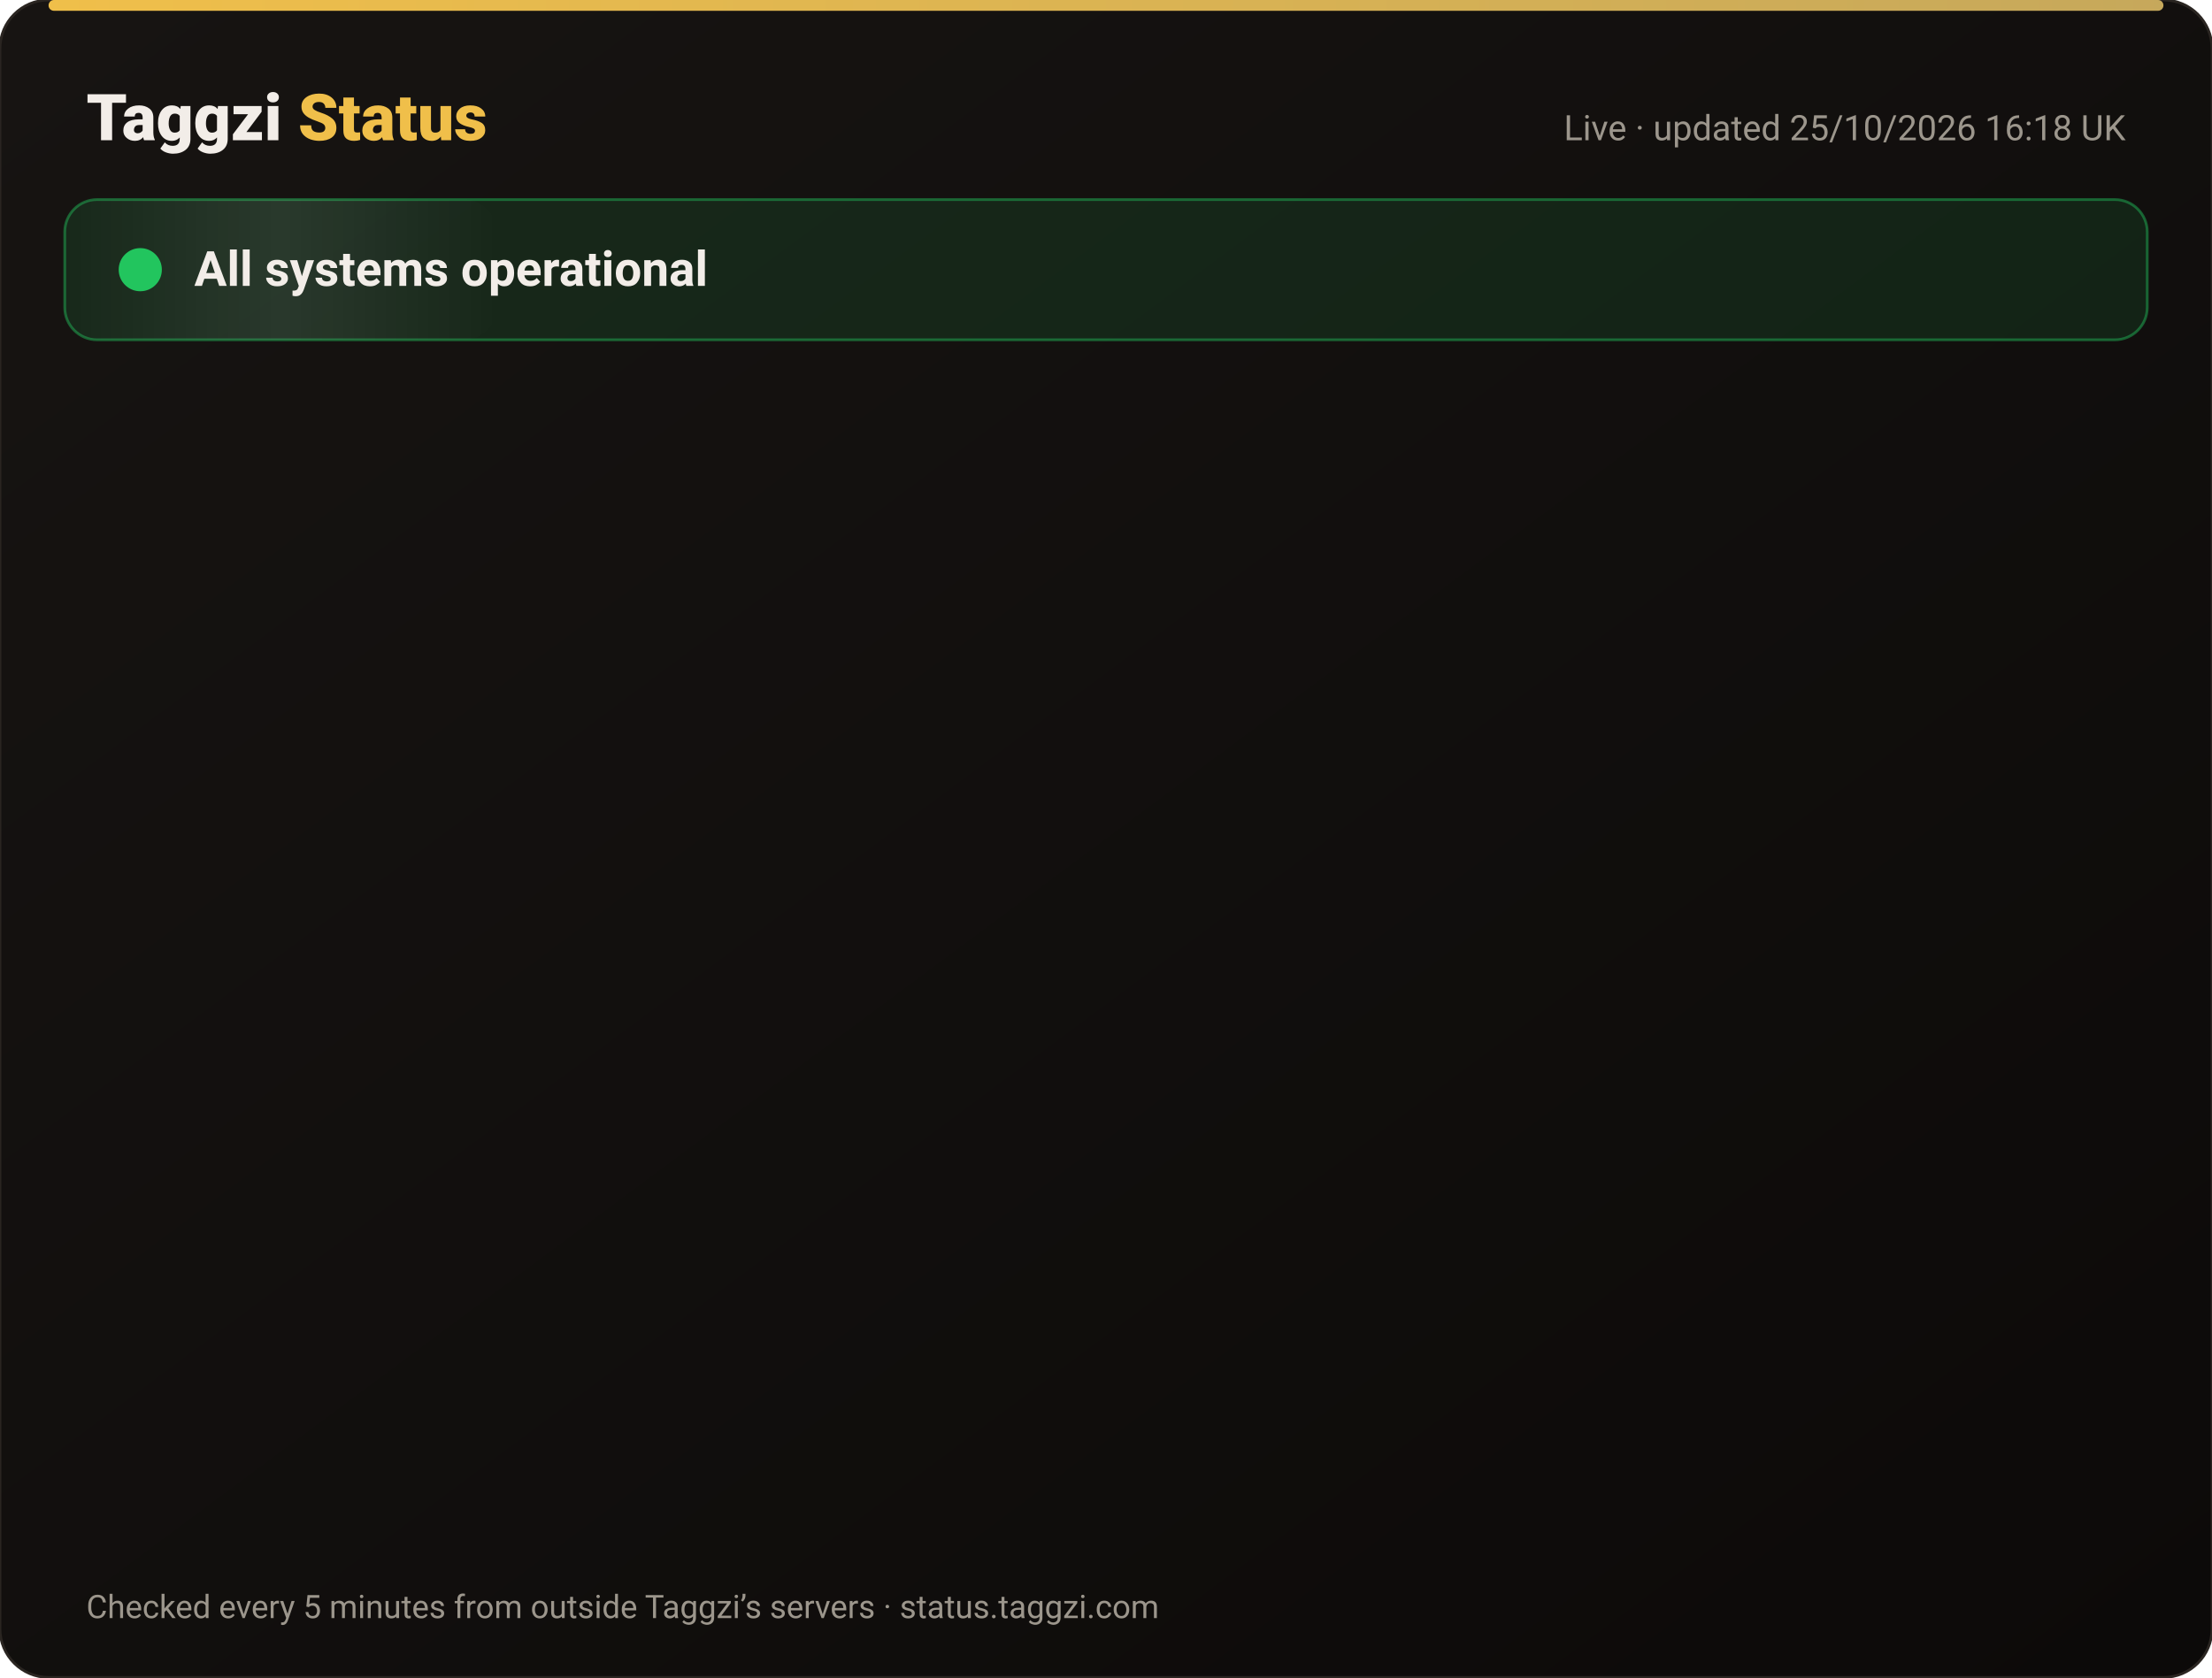
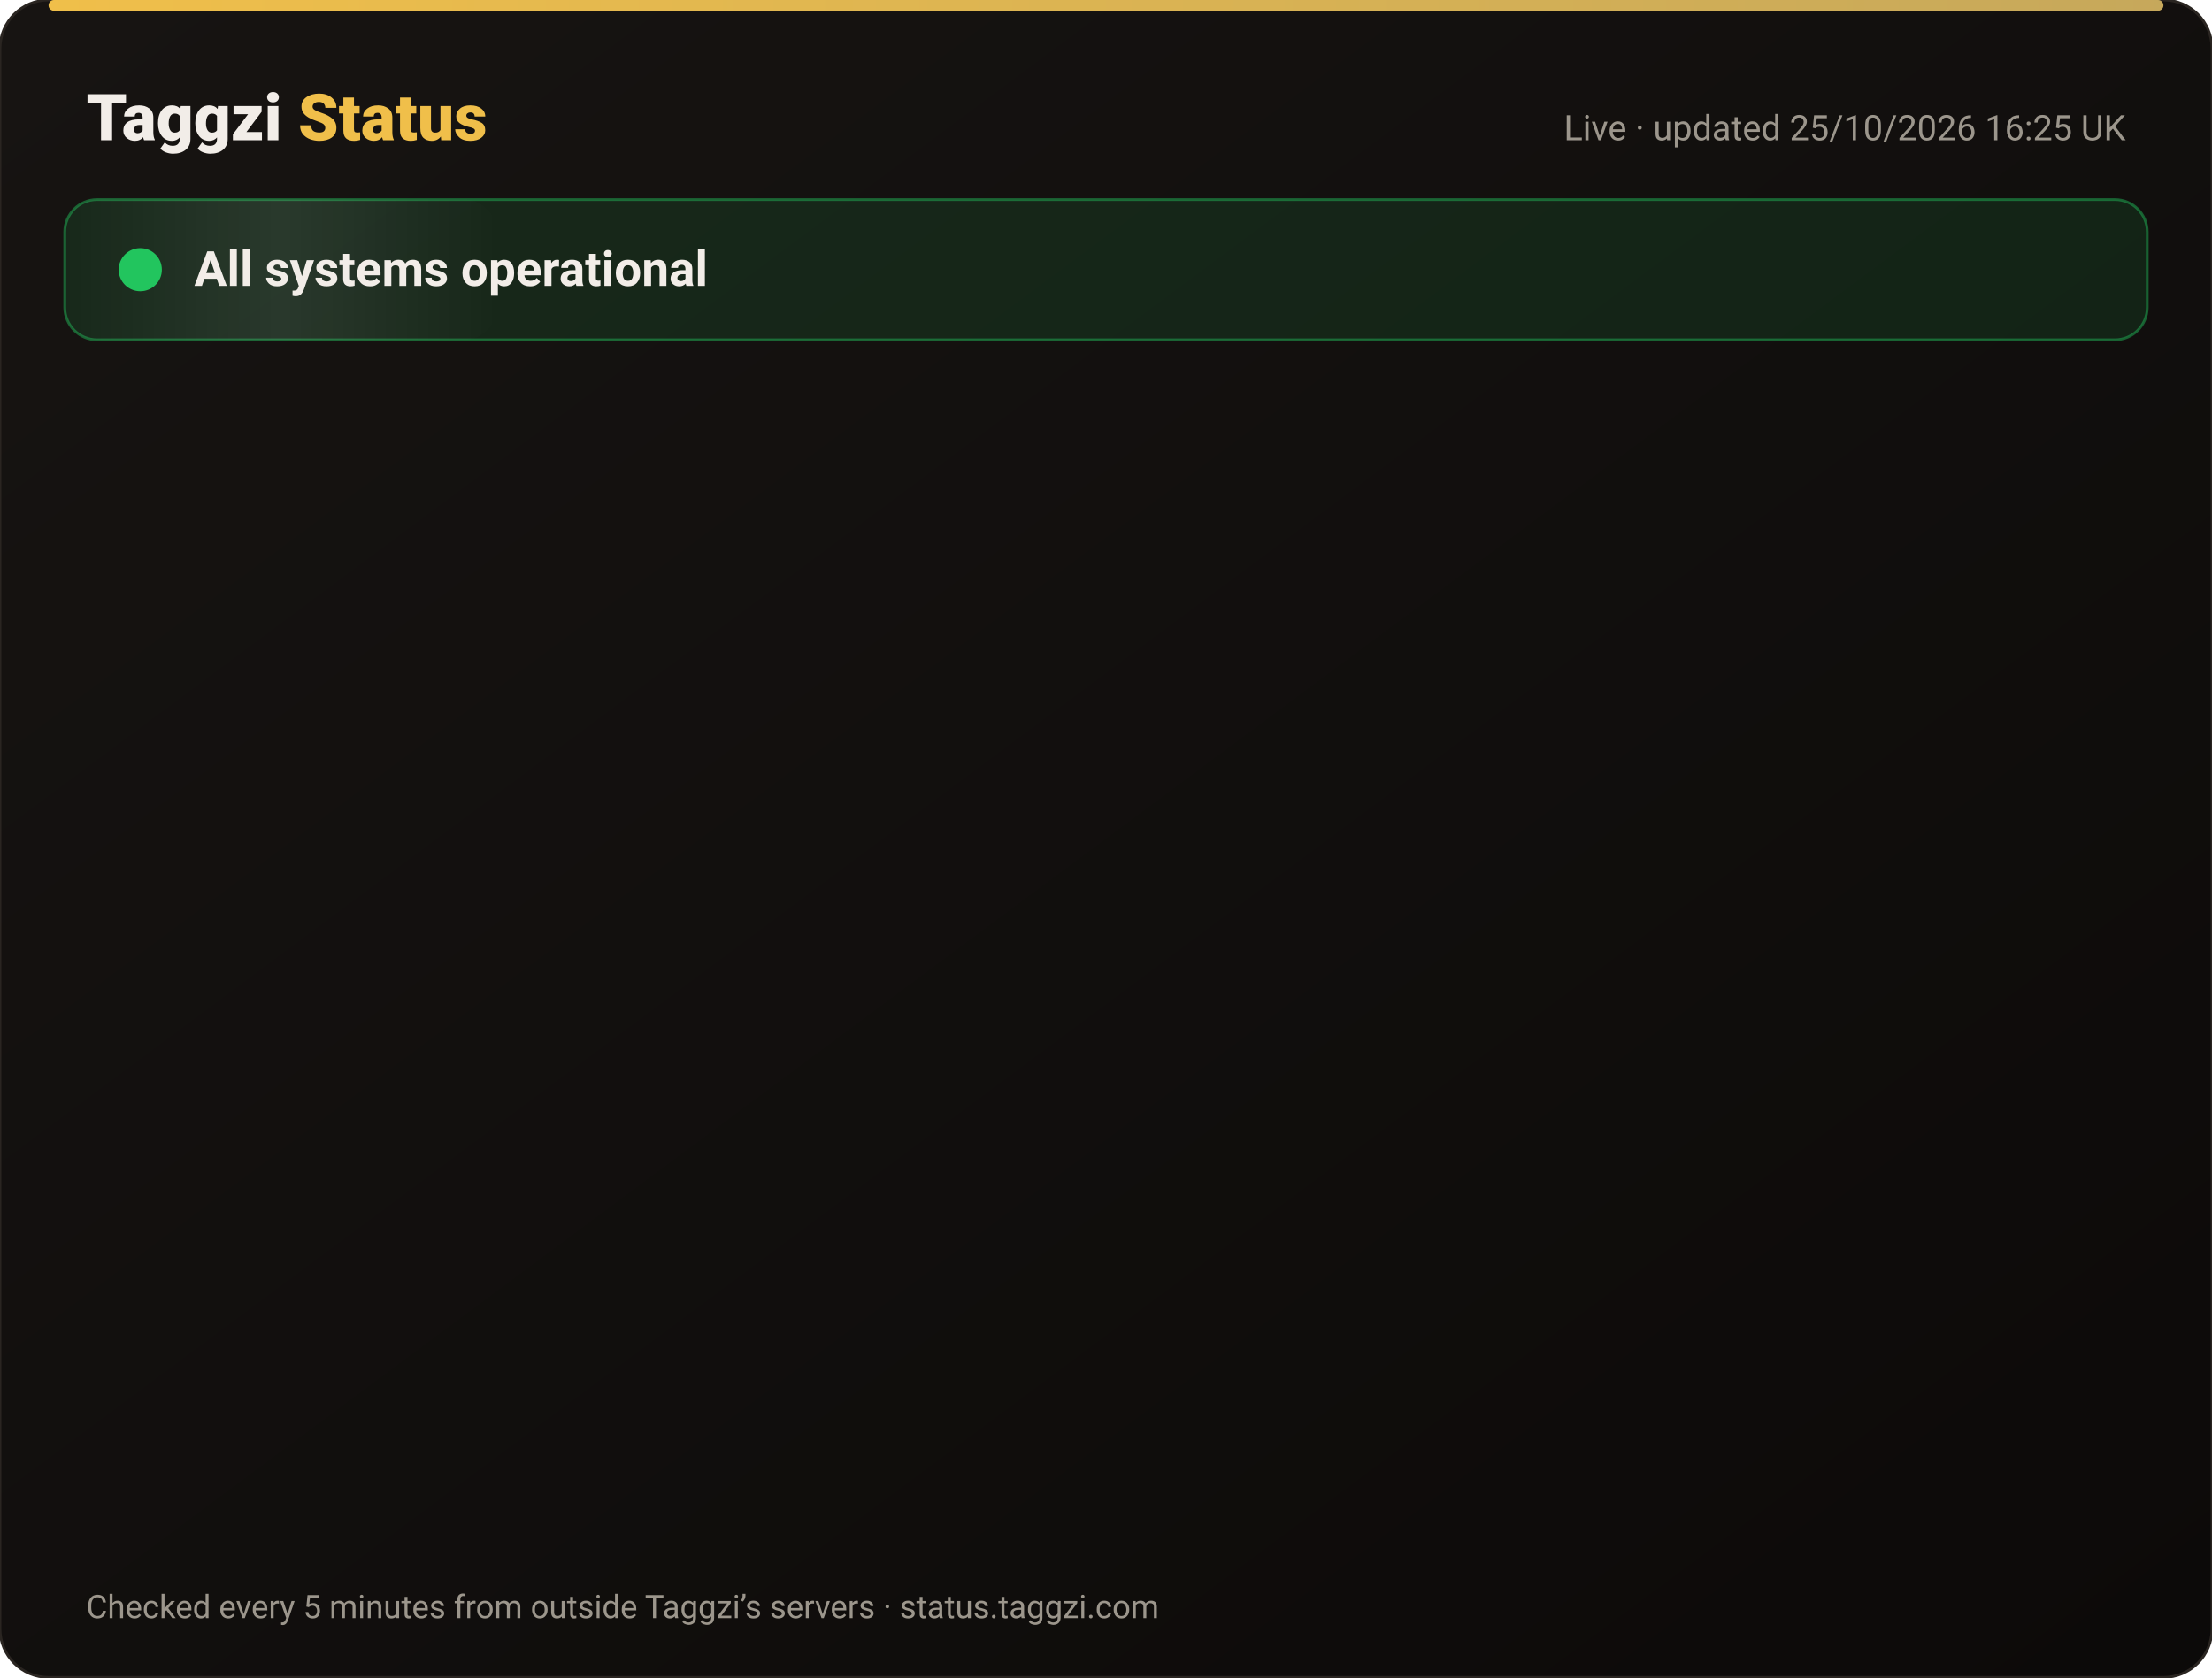
<svg xmlns="http://www.w3.org/2000/svg" width="820" height="622" viewBox="0 0 820 622" font-family="-apple-system,Segoe UI,Roboto,Helvetica,Arial,sans-serif">
  <defs>
    <linearGradient id="bg" x1="0" y1="0" x2="1" y2="1">
      <stop offset="0" stop-color="#171412" />
      <stop offset="1" stop-color="#0C0A09" />
    </linearGradient>
    <linearGradient id="gold" x1="0" x2="1">
      <stop offset="0" stop-color="#F0BF4A" />
      <stop offset="1" stop-color="#c6a85b" />
    </linearGradient>
    <linearGradient id="shine" x1="0" x2="1">
      <stop offset="0" stop-color="#fff" stop-opacity="0" />
      <stop offset=".5" stop-color="#fff" stop-opacity=".08" />
      <stop offset="1" stop-color="#fff" stop-opacity="0" />
    </linearGradient>
  </defs>
  <rect width="820" height="622" rx="18" fill="url(#bg)" stroke="#2a2521" />
  <rect x="18" y="0" width="784" height="4" rx="2" fill="url(#gold)" />
  <text x="32" y="52" font-size="24" font-weight="800" fill="#F2EDE8">Taggzi <tspan fill="#F0BF4A">Status</tspan>
  </text>
-   <text x="788" y="52" font-size="13" fill="#9C968C" text-anchor="end">Live · updated 25/10/2026 16:18 UK</text>
+   <text x="788" y="52" font-size="13" fill="#9C968C" text-anchor="end">Live · updated 25/10/2026 16:25 UK</text>
  <rect x="24" y="74" width="772" height="52" rx="12" fill="#22c55e" fill-opacity=".12" stroke="#22c55e" stroke-opacity=".45" />
  <rect x="24" y="74" width="160" height="52" rx="12" fill="url(#shine)">
    <animate attributeName="x" from="-160" to="820" dur="4s" repeatCount="indefinite" />
  </rect>
  <circle cx="52" cy="100" r="7" fill="#22c55e" />
  <circle cx="52" cy="100" r="7" fill="none" stroke="#22c55e" stroke-width="2">
    <animate attributeName="r" values="7;15;7" dur="2s" repeatCount="indefinite" />
    <animate attributeName="opacity" values=".9;0;.9" dur="2s" repeatCount="indefinite" />
  </circle>
  <text x="72" y="106" font-size="18" font-weight="700" fill="#F2EDE8">All systems operational</text>
  <g opacity="0">
    <animate attributeName="opacity" from="0" to="1" begin="0.00s" dur=".6s" fill="freeze" />
    <line x1="32" y1="188" x2="788" y2="188" stroke="#2a2521" />
    <circle cx="44" cy="166" r="6" fill="#22c55e">
      <animate attributeName="opacity" values="1;.45;1" dur="2.4s" begin="0.00s" repeatCount="indefinite" />
    </circle>
    <text x="62" y="171" font-size="15" font-weight="650" fill="#F2EDE8">Website</text>
    <text x="630" y="171" font-size="13" fill="#9C968C" text-anchor="end">99.97% uptime</text>
    <rect x="648" y="154" width="140" height="24" rx="12" fill="#22c55e" fill-opacity=".14" stroke="#22c55e" stroke-opacity=".5" />
    <text x="718" y="171" font-size="12" font-weight="700" fill="#22c55e" text-anchor="middle">Operational</text>
  </g>
  <g opacity="0">
    <animate attributeName="opacity" from="0" to="1" begin="0.15s" dur=".6s" fill="freeze" />
    <line x1="32" y1="234" x2="788" y2="234" stroke="#2a2521" />
    <circle cx="44" cy="212" r="6" fill="#22c55e">
      <animate attributeName="opacity" values="1;.45;1" dur="2.4s" begin="0.15s" repeatCount="indefinite" />
    </circle>
    <text x="62" y="217" font-size="15" font-weight="650" fill="#F2EDE8">Tag scans</text>
    <text x="630" y="217" font-size="13" fill="#9C968C" text-anchor="end">99.97% uptime</text>
    <rect x="648" y="200" width="140" height="24" rx="12" fill="#22c55e" fill-opacity=".14" stroke="#22c55e" stroke-opacity=".5" />
    <text x="718" y="217" font-size="12" font-weight="700" fill="#22c55e" text-anchor="middle">Operational</text>
  </g>
  <g opacity="0">
    <animate attributeName="opacity" from="0" to="1" begin="0.30s" dur=".6s" fill="freeze" />
    <line x1="32" y1="280" x2="788" y2="280" stroke="#2a2521" />
    <circle cx="44" cy="258" r="6" fill="#22c55e">
      <animate attributeName="opacity" values="1;.45;1" dur="2.4s" begin="0.30s" repeatCount="indefinite" />
    </circle>
    <text x="62" y="263" font-size="15" font-weight="650" fill="#F2EDE8">Manual tag lookup</text>
    <text x="630" y="263" font-size="13" fill="#9C968C" text-anchor="end">99.97% uptime</text>
    <rect x="648" y="246" width="140" height="24" rx="12" fill="#22c55e" fill-opacity=".14" stroke="#22c55e" stroke-opacity=".5" />
    <text x="718" y="263" font-size="12" font-weight="700" fill="#22c55e" text-anchor="middle">Operational</text>
  </g>
  <g opacity="0">
    <animate attributeName="opacity" from="0" to="1" begin="0.45s" dur=".6s" fill="freeze" />
    <line x1="32" y1="326" x2="788" y2="326" stroke="#2a2521" />
    <circle cx="44" cy="304" r="6" fill="#22c55e">
      <animate attributeName="opacity" values="1;.45;1" dur="2.4s" begin="0.45s" repeatCount="indefinite" />
    </circle>
    <text x="62" y="309" font-size="15" font-weight="650" fill="#F2EDE8">App &amp; login</text>
    <text x="630" y="309" font-size="13" fill="#9C968C" text-anchor="end">99.97% uptime</text>
    <rect x="648" y="292" width="140" height="24" rx="12" fill="#22c55e" fill-opacity=".14" stroke="#22c55e" stroke-opacity=".5" />
    <text x="718" y="309" font-size="12" font-weight="700" fill="#22c55e" text-anchor="middle">Operational</text>
  </g>
  <g opacity="0">
    <animate attributeName="opacity" from="0" to="1" begin="0.60s" dur=".6s" fill="freeze" />
    <line x1="32" y1="372" x2="788" y2="372" stroke="#2a2521" />
    <circle cx="44" cy="350" r="6" fill="#22c55e">
      <animate attributeName="opacity" values="1;.45;1" dur="2.4s" begin="0.60s" repeatCount="indefinite" />
    </circle>
    <text x="62" y="355" font-size="15" font-weight="650" fill="#F2EDE8">Community alerts</text>
    <text x="630" y="355" font-size="13" fill="#9C968C" text-anchor="end">99.97% uptime</text>
    <rect x="648" y="338" width="140" height="24" rx="12" fill="#22c55e" fill-opacity=".14" stroke="#22c55e" stroke-opacity=".5" />
    <text x="718" y="355" font-size="12" font-weight="700" fill="#22c55e" text-anchor="middle">Operational</text>
  </g>
  <g opacity="0">
    <animate attributeName="opacity" from="0" to="1" begin="0.75s" dur=".6s" fill="freeze" />
    <line x1="32" y1="418" x2="788" y2="418" stroke="#2a2521" />
    <circle cx="44" cy="396" r="6" fill="#22c55e">
      <animate attributeName="opacity" values="1;.45;1" dur="2.4s" begin="0.75s" repeatCount="indefinite" />
    </circle>
    <text x="62" y="401" font-size="15" font-weight="650" fill="#F2EDE8">Private calling</text>
    <text x="630" y="401" font-size="13" fill="#9C968C" text-anchor="end">99.97% uptime</text>
    <rect x="648" y="384" width="140" height="24" rx="12" fill="#22c55e" fill-opacity=".14" stroke="#22c55e" stroke-opacity=".5" />
    <text x="718" y="401" font-size="12" font-weight="700" fill="#22c55e" text-anchor="middle">Operational</text>
  </g>
  <g opacity="0">
    <animate attributeName="opacity" from="0" to="1" begin="0.90s" dur=".6s" fill="freeze" />
    <line x1="32" y1="464" x2="788" y2="464" stroke="#2a2521" />
    <circle cx="44" cy="442" r="6" fill="#22c55e">
      <animate attributeName="opacity" values="1;.45;1" dur="2.4s" begin="0.90s" repeatCount="indefinite" />
    </circle>
    <text x="62" y="447" font-size="15" font-weight="650" fill="#F2EDE8">Payments</text>
    <text x="630" y="447" font-size="13" fill="#9C968C" text-anchor="end">99.96% uptime</text>
    <rect x="648" y="430" width="140" height="24" rx="12" fill="#22c55e" fill-opacity=".14" stroke="#22c55e" stroke-opacity=".5" />
    <text x="718" y="447" font-size="12" font-weight="700" fill="#22c55e" text-anchor="middle">Operational</text>
  </g>
  <g opacity="0">
    <animate attributeName="opacity" from="0" to="1" begin="1.05s" dur=".6s" fill="freeze" />
    <line x1="32" y1="510" x2="788" y2="510" stroke="#2a2521" />
    <circle cx="44" cy="488" r="6" fill="#22c55e">
      <animate attributeName="opacity" values="1;.45;1" dur="2.4s" begin="1.05s" repeatCount="indefinite" />
    </circle>
    <text x="62" y="493" font-size="15" font-weight="650" fill="#F2EDE8">Email &amp; support</text>
    <text x="630" y="493" font-size="13" fill="#9C968C" text-anchor="end">99.97% uptime</text>
    <rect x="648" y="476" width="140" height="24" rx="12" fill="#22c55e" fill-opacity=".14" stroke="#22c55e" stroke-opacity=".5" />
    <text x="718" y="493" font-size="12" font-weight="700" fill="#22c55e" text-anchor="middle">Operational</text>
  </g>
  <g opacity="0">
    <animate attributeName="opacity" from="0" to="1" begin="1.20s" dur=".6s" fill="freeze" />
    <line x1="32" y1="556" x2="788" y2="556" stroke="#2a2521" />
    <circle cx="44" cy="534" r="6" fill="#22c55e">
      <animate attributeName="opacity" values="1;.45;1" dur="2.4s" begin="1.20s" repeatCount="indefinite" />
    </circle>
    <text x="62" y="539" font-size="15" font-weight="650" fill="#F2EDE8">Secure connection (SSL)</text>
    <text x="630" y="539" font-size="13" fill="#9C968C" text-anchor="end">100.00% uptime</text>
    <rect x="648" y="522" width="140" height="24" rx="12" fill="#22c55e" fill-opacity=".14" stroke="#22c55e" stroke-opacity=".5" />
    <text x="718" y="539" font-size="12" font-weight="700" fill="#22c55e" text-anchor="middle">Operational</text>
  </g>
  <text x="32" y="600" font-size="12" fill="#9C968C">Checked every 5 minutes from outside Taggzi’s servers · status.taggzi.com</text>
</svg>
